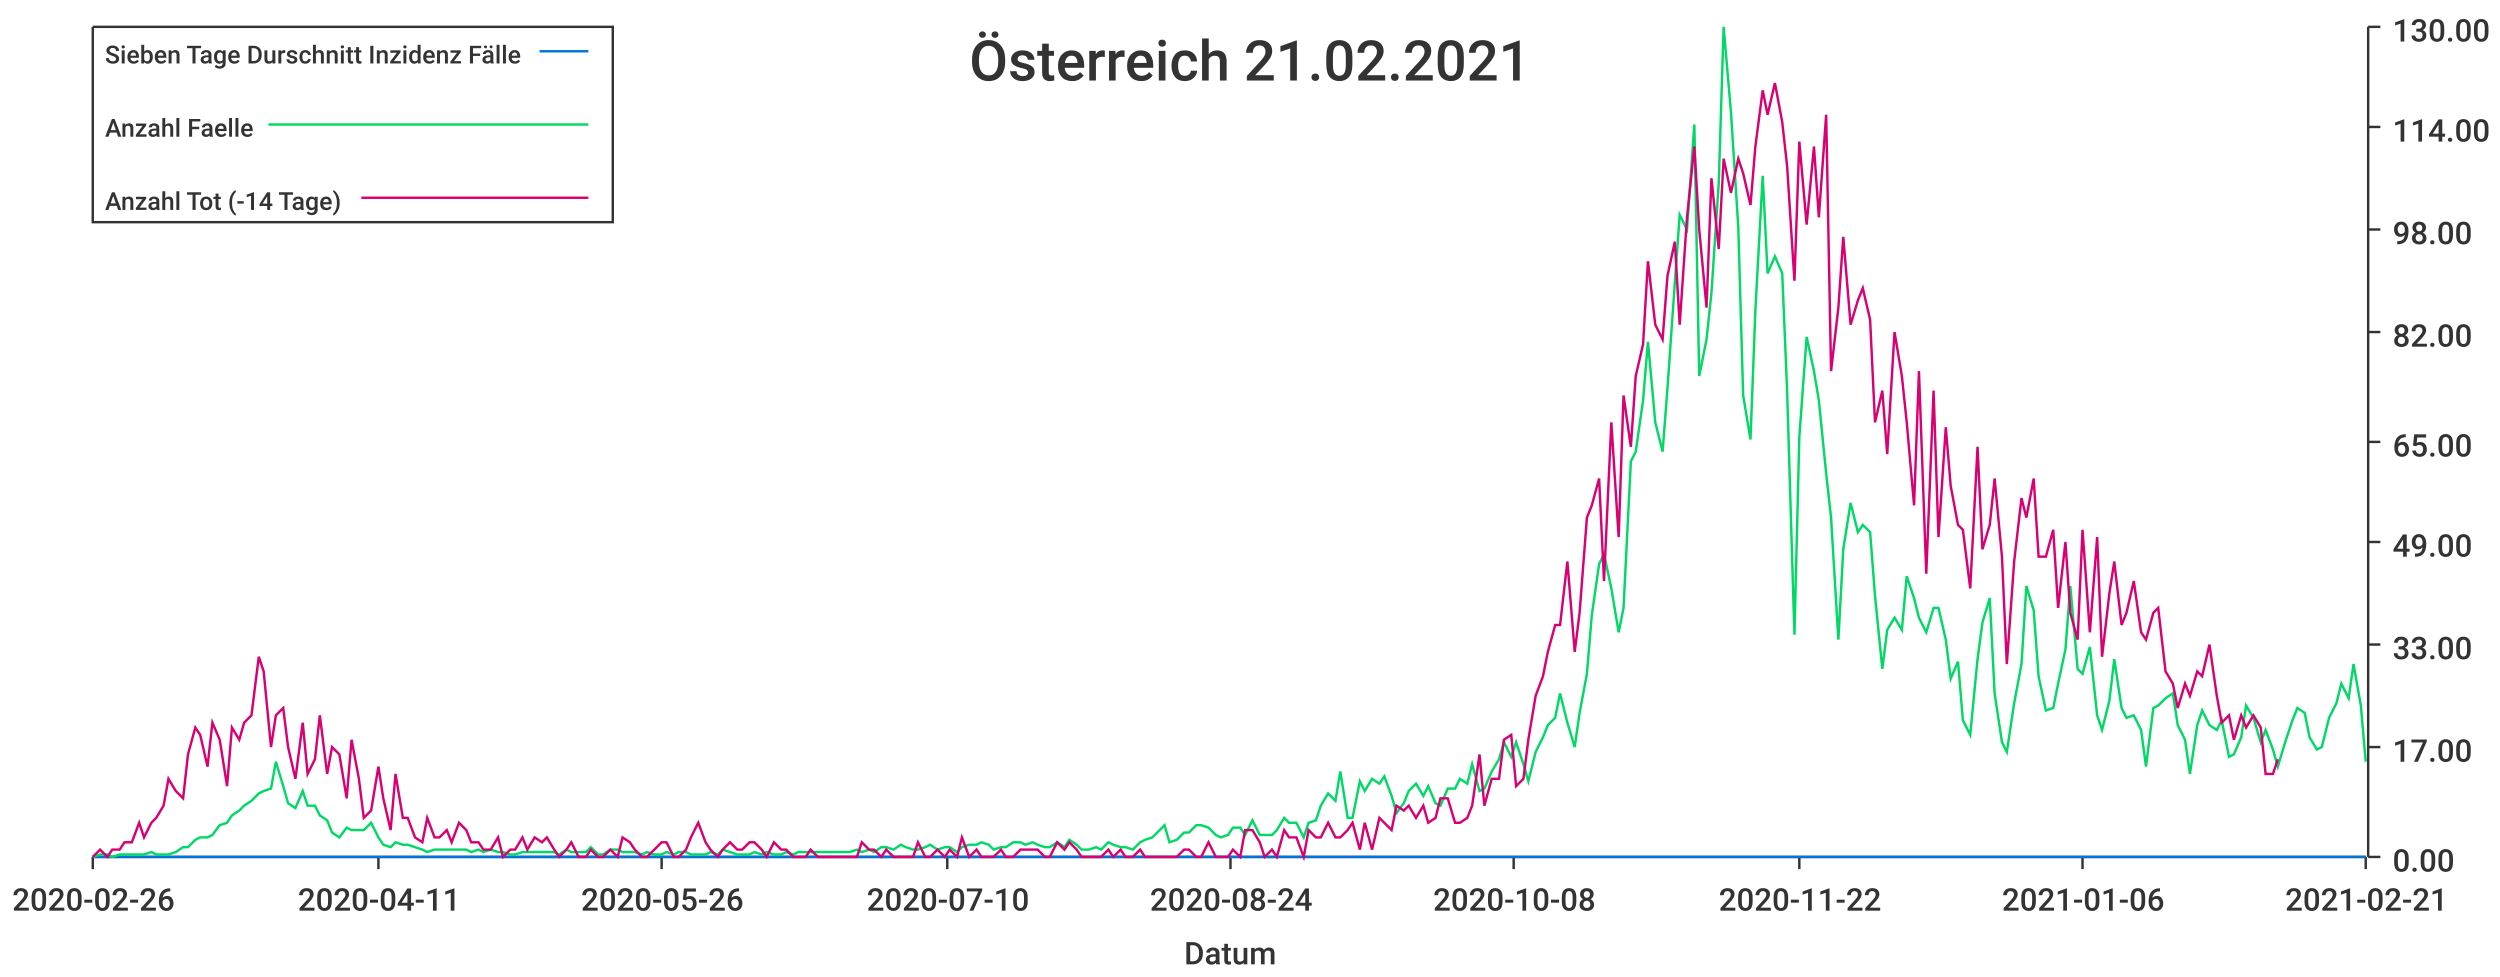
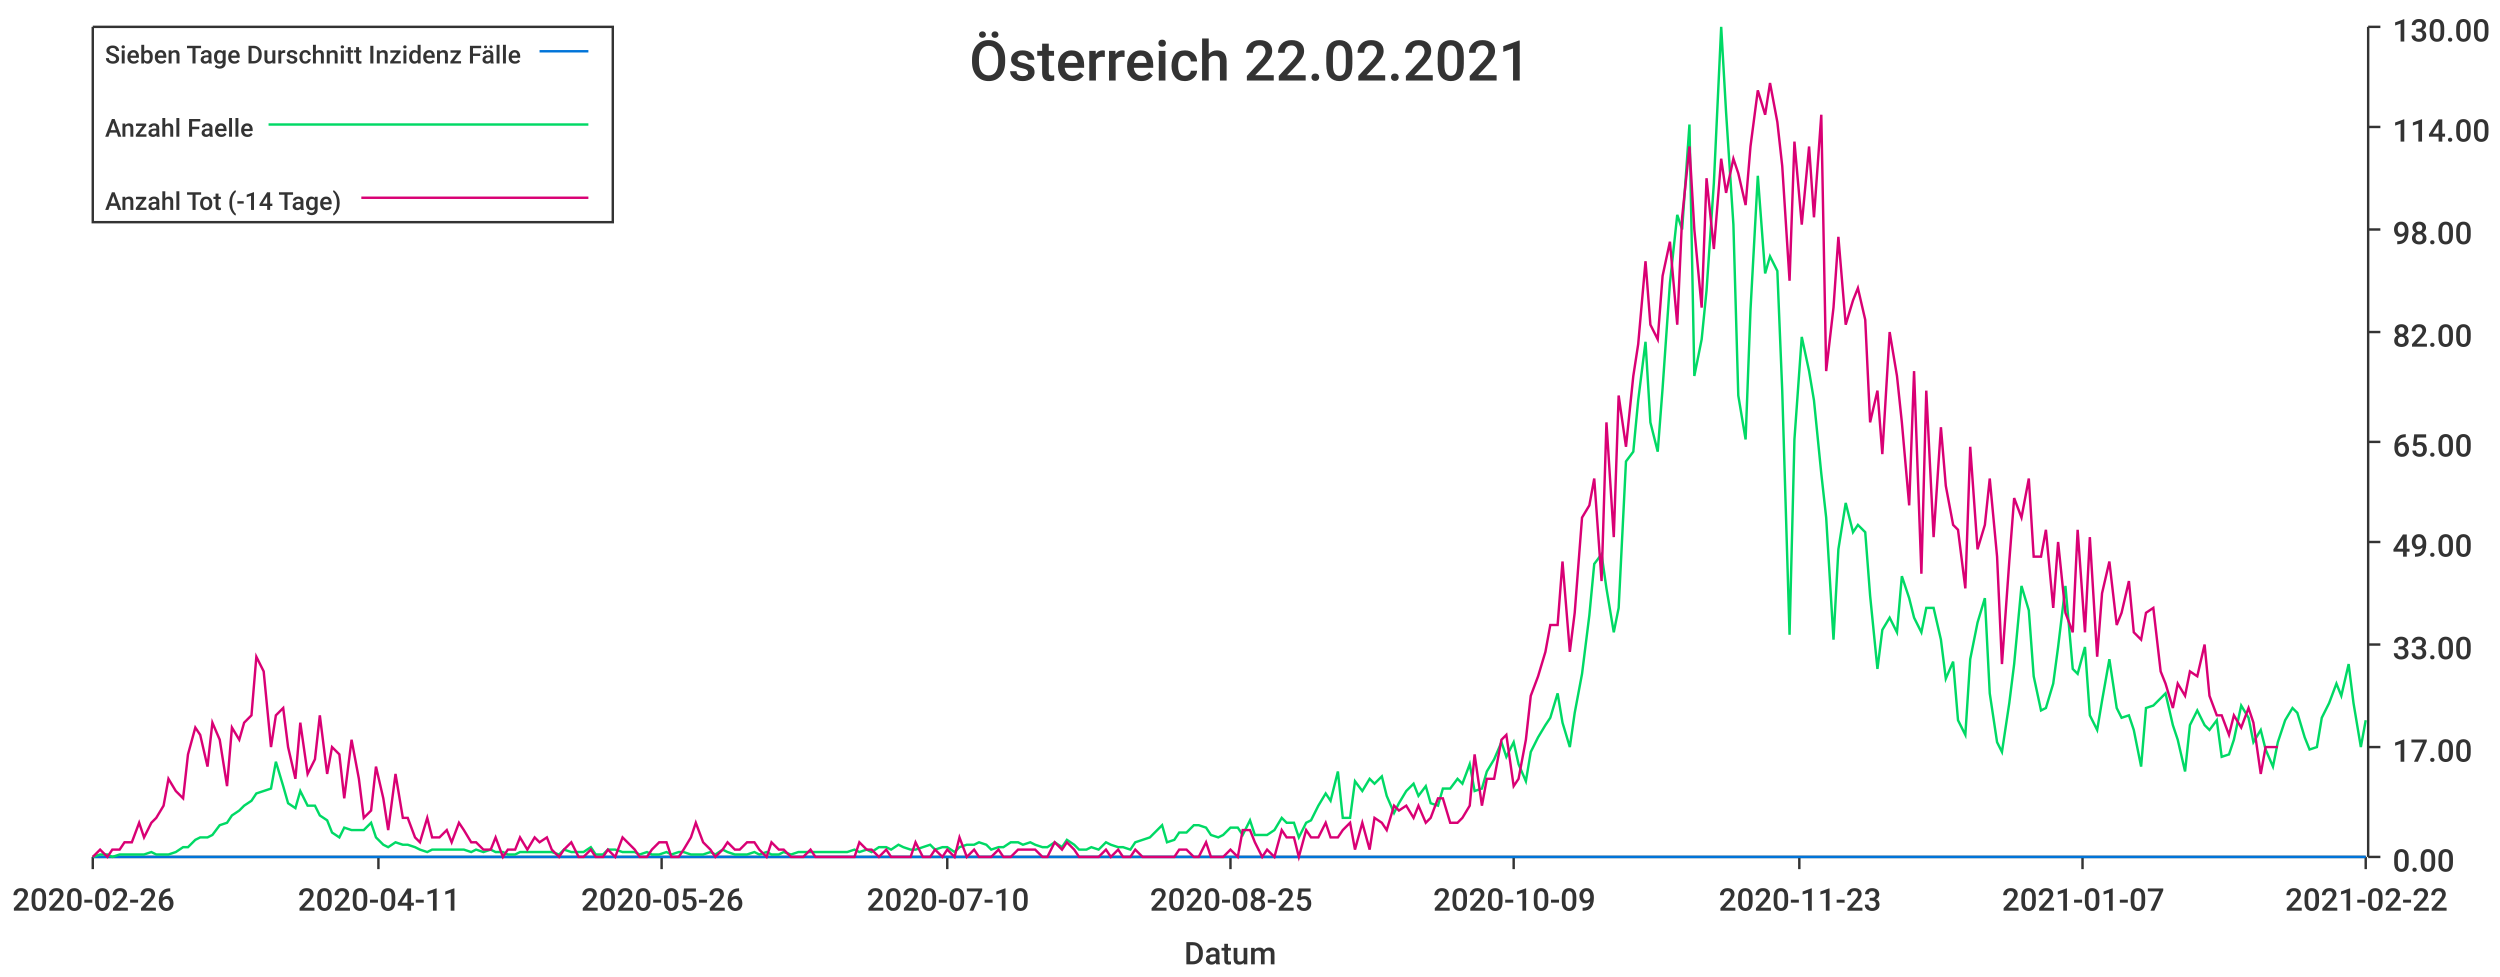
<svg xmlns="http://www.w3.org/2000/svg" width="1024" height="400">\n<path d="M 0 0 L 1024 0 L 1024 400 L 0 400 L 0 0" style="stroke-width:0;stroke:rgba(255,255,255,1.0);fill:rgba(255,255,255,1.0)" />
  <path d="M 38 11 L 969 11 L 969 351 L 38 351 L 38 11" style="stroke-width:0;stroke:rgba(255,255,255,1.0);fill:rgba(255,255,255,1.0)" />
  <path d="M 38 351 L 969 351" style="stroke-width:1;stroke:rgba(51,51,51,1.0);fill:none" />
  <path d="M 38 351 L 38 356" style="stroke-width:1;stroke:rgba(51,51,51,1.0);fill:none" />
  <text x="5" y="373" style="stroke-width:0;stroke:none;fill:rgba(51,51,51,1.0);font-size:12.8px;font-family:'Roboto Medium',sans-serif">2020-02-26</text>
  <path d="M 155 351 L 155 356" style="stroke-width:1;stroke:rgba(51,51,51,1.0);fill:none" />
  <text x="122" y="373" style="stroke-width:0;stroke:none;fill:rgba(51,51,51,1.0);font-size:12.8px;font-family:'Roboto Medium',sans-serif">2020-04-11</text>
  <path d="M 271 351 L 271 356" style="stroke-width:1;stroke:rgba(51,51,51,1.0);fill:none" />
  <text x="238" y="373" style="stroke-width:0;stroke:none;fill:rgba(51,51,51,1.0);font-size:12.8px;font-family:'Roboto Medium',sans-serif">2020-05-26</text>
  <path d="M 388 351 L 388 356" style="stroke-width:1;stroke:rgba(51,51,51,1.0);fill:none" />
  <text x="355" y="373" style="stroke-width:0;stroke:none;fill:rgba(51,51,51,1.0);font-size:12.8px;font-family:'Roboto Medium',sans-serif">2020-07-10</text>
  <path d="M 504 351 L 504 356" style="stroke-width:1;stroke:rgba(51,51,51,1.0);fill:none" />
-   <text x="471" y="373" style="stroke-width:0;stroke:none;fill:rgba(51,51,51,1.0);font-size:12.8px;font-family:'Roboto Medium',sans-serif">2020-08-24</text>
+   <text x="471" y="373" style="stroke-width:0;stroke:none;fill:rgba(51,51,51,1.0);font-size:12.8px;font-family:'Roboto Medium',sans-serif">2020-08-25</text>
  <path d="M 620 351 L 620 356" style="stroke-width:1;stroke:rgba(51,51,51,1.0);fill:none" />
-   <text x="587" y="373" style="stroke-width:0;stroke:none;fill:rgba(51,51,51,1.0);font-size:12.8px;font-family:'Roboto Medium',sans-serif">2020-10-08</text>
+   <text x="587" y="373" style="stroke-width:0;stroke:none;fill:rgba(51,51,51,1.0);font-size:12.8px;font-family:'Roboto Medium',sans-serif">2020-10-09</text>
  <path d="M 737 351 L 737 356" style="stroke-width:1;stroke:rgba(51,51,51,1.0);fill:none" />
-   <text x="704" y="373" style="stroke-width:0;stroke:none;fill:rgba(51,51,51,1.0);font-size:12.8px;font-family:'Roboto Medium',sans-serif">2020-11-22</text>
+   <text x="704" y="373" style="stroke-width:0;stroke:none;fill:rgba(51,51,51,1.0);font-size:12.8px;font-family:'Roboto Medium',sans-serif">2020-11-23</text>
  <path d="M 853 351 L 853 356" style="stroke-width:1;stroke:rgba(51,51,51,1.0);fill:none" />
-   <text x="820" y="373" style="stroke-width:0;stroke:none;fill:rgba(51,51,51,1.0);font-size:12.8px;font-family:'Roboto Medium',sans-serif">2021-01-06</text>
+   <text x="820" y="373" style="stroke-width:0;stroke:none;fill:rgba(51,51,51,1.0);font-size:12.8px;font-family:'Roboto Medium',sans-serif">2021-01-07</text>
  <path d="M 969 351 L 969 356" style="stroke-width:1;stroke:rgba(51,51,51,1.0);fill:none" />
-   <text x="936" y="373" style="stroke-width:0;stroke:none;fill:rgba(51,51,51,1.0);font-size:12.8px;font-family:'Roboto Medium',sans-serif">2021-02-21</text>
+   <text x="936" y="373" style="stroke-width:0;stroke:none;fill:rgba(51,51,51,1.0);font-size:12.8px;font-family:'Roboto Medium',sans-serif">2021-02-22</text>
  <text x="485" y="395" style="stroke-width:0;stroke:none;fill:rgba(51,51,51,1.0);font-size:12.8px;font-family:'Roboto Medium',sans-serif">Datum</text>
  <path d="M 970 351 L 970 11" style="stroke-width:1;stroke:rgba(51,51,51,1.0);fill:none" />
  <path d="M 970 351 L 975 351" style="stroke-width:1;stroke:rgba(51,51,51,1.0);fill:none" />
  <text x="980" y="357" style="stroke-width:0;stroke:none;fill:rgba(51,51,51,1.0);font-size:12.8px;font-family:'Roboto Medium',sans-serif">0.00</text>
  <path d="M 970 306 L 975 306" style="stroke-width:1;stroke:rgba(51,51,51,1.0);fill:none" />
  <text x="980" y="312" style="stroke-width:0;stroke:none;fill:rgba(51,51,51,1.0);font-size:12.8px;font-family:'Roboto Medium',sans-serif">17.00</text>
  <path d="M 970 264 L 975 264" style="stroke-width:1;stroke:rgba(51,51,51,1.0);fill:none" />
  <text x="980" y="270" style="stroke-width:0;stroke:none;fill:rgba(51,51,51,1.0);font-size:12.8px;font-family:'Roboto Medium',sans-serif">33.00</text>
  <path d="M 970 222 L 975 222" style="stroke-width:1;stroke:rgba(51,51,51,1.0);fill:none" />
  <text x="980" y="228" style="stroke-width:0;stroke:none;fill:rgba(51,51,51,1.0);font-size:12.8px;font-family:'Roboto Medium',sans-serif">49.00</text>
  <path d="M 970 181 L 975 181" style="stroke-width:1;stroke:rgba(51,51,51,1.0);fill:none" />
  <text x="980" y="187" style="stroke-width:0;stroke:none;fill:rgba(51,51,51,1.0);font-size:12.8px;font-family:'Roboto Medium',sans-serif">65.00</text>
  <path d="M 970 136 L 975 136" style="stroke-width:1;stroke:rgba(51,51,51,1.0);fill:none" />
  <text x="980" y="142" style="stroke-width:0;stroke:none;fill:rgba(51,51,51,1.0);font-size:12.8px;font-family:'Roboto Medium',sans-serif">82.00</text>
  <path d="M 970 94 L 975 94" style="stroke-width:1;stroke:rgba(51,51,51,1.0);fill:none" />
  <text x="980" y="100" style="stroke-width:0;stroke:none;fill:rgba(51,51,51,1.0);font-size:12.8px;font-family:'Roboto Medium',sans-serif">98.00</text>
  <path d="M 970 52 L 975 52" style="stroke-width:1;stroke:rgba(51,51,51,1.0);fill:none" />
  <text x="980" y="58" style="stroke-width:0;stroke:none;fill:rgba(51,51,51,1.0);font-size:12.8px;font-family:'Roboto Medium',sans-serif">114.00</text>
  <path d="M 970 11 L 975 11" style="stroke-width:1;stroke:rgba(51,51,51,1.0);fill:none" />
  <text x="980" y="17" style="stroke-width:0;stroke:none;fill:rgba(51,51,51,1.0);font-size:12.8px;font-family:'Roboto Medium',sans-serif">130.00</text>
-   <path d="M 38 351 L 41 351 L 44 351 L 46 351 L 49 351 L 51 351 L 54 351 L 57 351 L 59 351 L 62 351 L 64 351 L 67 351 L 69 351 L 72 351 L 75 351 L 77 351 L 80 351 L 82 351 L 85 351 L 87 351 L 90 351 L 93 351 L 95 351 L 98 351 L 100 351 L 103 351 L 106 351 L 108 351 L 111 351 L 113 351 L 116 351 L 118 351 L 121 351 L 124 351 L 126 351 L 129 351 L 131 351 L 134 351 L 136 351 L 139 351 L 142 351 L 144 351 L 147 351 L 149 351 L 152 351 L 155 351 L 157 351 L 160 351 L 162 351 L 165 351 L 167 351 L 170 351 L 173 351 L 175 351 L 178 351 L 180 351 L 183 351 L 185 351 L 188 351 L 191 351 L 193 351 L 196 351 L 198 351 L 201 351 L 204 351 L 206 351 L 209 351 L 211 351 L 214 351 L 216 351 L 219 351 L 222 351 L 224 351 L 227 351 L 229 351 L 232 351 L 234 351 L 237 351 L 240 351 L 242 351 L 245 351 L 247 351 L 250 351 L 253 351 L 255 351 L 258 351 L 260 351 L 263 351 L 265 351 L 268 351 L 271 351 L 273 351 L 276 351 L 278 351 L 281 351 L 283 351 L 286 351 L 289 351 L 291 351 L 294 351 L 296 351 L 299 351 L 302 351 L 304 351 L 307 351 L 309 351 L 312 351 L 314 351 L 317 351 L 320 351 L 322 351 L 325 351 L 327 351 L 330 351 L 332 351 L 335 351 L 338 351 L 340 351 L 343 351 L 345 351 L 348 351 L 351 351 L 353 351 L 356 351 L 358 351 L 361 351 L 363 351 L 366 351 L 369 351 L 371 351 L 374 351 L 376 351 L 379 351 L 381 351 L 384 351 L 387 351 L 389 351 L 392 351 L 394 351 L 397 351 L 400 351 L 402 351 L 405 351 L 407 351 L 410 351 L 412 351 L 415 351 L 418 351 L 420 351 L 423 351 L 425 351 L 428 351 L 430 351 L 433 351 L 436 351 L 438 351 L 441 351 L 443 351 L 446 351 L 449 351 L 451 351 L 454 351 L 456 351 L 459 351 L 461 351 L 464 351 L 467 351 L 469 351 L 472 351 L 474 351 L 477 351 L 479 351 L 482 351 L 485 351 L 487 351 L 490 351 L 492 351 L 495 351 L 498 351 L 500 351 L 503 351 L 505 351 L 508 351 L 510 351 L 513 351 L 516 351 L 518 351 L 521 351 L 523 351 L 526 351 L 528 351 L 531 351 L 534 351 L 536 351 L 539 351 L 541 351 L 544 351 L 547 351 L 549 351 L 552 351 L 554 351 L 557 351 L 559 351 L 562 351 L 565 351 L 567 351 L 570 351 L 572 351 L 575 351 L 577 351 L 580 351 L 583 351 L 585 351 L 588 351 L 590 351 L 593 351 L 596 351 L 598 351 L 601 351 L 603 351 L 606 351 L 608 351 L 611 351 L 614 351 L 616 351 L 619 351 L 621 351 L 624 351 L 626 351 L 629 351 L 632 351 L 634 351 L 637 351 L 639 351 L 642 351 L 645 351 L 647 351 L 650 351 L 652 351 L 655 351 L 657 351 L 660 351 L 663 351 L 665 351 L 668 351 L 670 351 L 673 351 L 675 351 L 678 351 L 681 351 L 683 351 L 686 351 L 688 351 L 691 351 L 694 351 L 696 351 L 699 351 L 701 351 L 704 351 L 706 351 L 709 351 L 712 351 L 714 351 L 717 351 L 719 351 L 722 351 L 724 351 L 727 351 L 730 351 L 732 351 L 735 351 L 737 351 L 740 351 L 743 351 L 745 351 L 748 351 L 750 351 L 753 351 L 755 351 L 758 351 L 761 351 L 763 351 L 766 351 L 768 351 L 771 351 L 773 351 L 776 351 L 779 351 L 781 351 L 784 351 L 786 351 L 789 351 L 792 351 L 794 351 L 797 351 L 799 351 L 802 351 L 804 351 L 807 351 L 810 351 L 812 351 L 815 351 L 817 351 L 820 351 L 822 351 L 825 351 L 828 351 L 830 351 L 833 351 L 835 351 L 838 351 L 841 351 L 843 351 L 846 351 L 848 351 L 851 351 L 853 351 L 856 351 L 859 351 L 861 351 L 864 351 L 866 351 L 869 351 L 871 351 L 874 351 L 877 351 L 879 351 L 882 351 L 884 351 L 887 351 L 890 351 L 892 351 L 895 351 L 897 351 L 900 351 L 902 351 L 905 351 L 908 351 L 910 351 L 913 351 L 915 351 L 918 351 L 920 351 L 923 351 L 926 351 L 928 351 L 931 351 L 933 351 L 936 351 L 939 351 L 941 351 L 944 351 L 946 351 L 949 351 L 951 351 L 954 351 L 957 351 L 959 351 L 962 351 L 964 351 L 967 351 L 969 351" style="stroke-width:1;stroke:rgba(0,116,217,1.0);fill:none" />
-   <path d="M 38 351 L 41 350 L 44 350 L 46 351 L 49 350 L 51 350 L 54 350 L 57 350 L 59 350 L 62 349 L 64 350 L 67 350 L 69 350 L 72 349 L 75 347 L 77 347 L 80 344 L 82 343 L 85 343 L 87 342 L 90 338 L 93 337 L 95 334 L 98 332 L 100 330 L 103 328 L 106 325 L 108 324 L 111 323 L 113 312 L 116 322 L 118 329 L 121 331 L 124 324 L 126 330 L 129 330 L 131 334 L 134 336 L 136 341 L 139 343 L 142 339 L 144 340 L 147 340 L 149 340 L 152 337 L 155 343 L 157 346 L 160 347 L 162 345 L 165 346 L 167 346 L 170 347 L 173 348 L 175 349 L 178 348 L 180 348 L 183 348 L 185 348 L 188 348 L 191 348 L 193 349 L 196 348 L 198 349 L 201 348 L 204 349 L 206 349 L 209 350 L 211 350 L 214 349 L 216 349 L 219 349 L 222 349 L 224 349 L 227 349 L 229 350 L 232 348 L 234 349 L 237 349 L 240 349 L 242 347 L 245 350 L 247 350 L 250 348 L 253 348 L 255 349 L 258 349 L 260 349 L 263 350 L 265 349 L 268 350 L 271 350 L 273 349 L 276 350 L 278 349 L 281 349 L 283 350 L 286 350 L 289 350 L 291 349 L 294 350 L 296 348 L 299 349 L 302 350 L 304 350 L 307 350 L 309 349 L 312 350 L 314 349 L 317 350 L 320 350 L 322 349 L 325 350 L 327 349 L 330 349 L 332 349 L 335 349 L 338 349 L 340 349 L 343 349 L 345 349 L 348 349 L 351 348 L 353 349 L 356 348 L 358 349 L 361 347 L 363 347 L 366 348 L 369 346 L 371 347 L 374 348 L 376 348 L 379 347 L 381 346 L 384 348 L 387 347 L 389 347 L 392 349 L 394 347 L 397 346 L 400 346 L 402 345 L 405 346 L 407 348 L 410 347 L 412 347 L 415 345 L 418 345 L 420 346 L 423 345 L 425 346 L 428 347 L 430 347 L 433 345 L 436 347 L 438 344 L 441 346 L 443 348 L 446 348 L 449 347 L 451 348 L 454 345 L 456 346 L 459 347 L 461 347 L 464 348 L 467 345 L 469 344 L 472 343 L 474 341 L 477 338 L 479 345 L 482 344 L 485 341 L 487 341 L 490 338 L 492 338 L 495 339 L 498 342 L 500 343 L 503 342 L 505 339 L 508 339 L 510 342 L 513 336 L 516 342 L 518 342 L 521 342 L 523 340 L 526 335 L 528 337 L 531 337 L 534 343 L 536 337 L 539 336 L 541 330 L 544 325 L 547 328 L 549 316 L 552 335 L 554 335 L 557 320 L 559 324 L 562 319 L 565 321 L 567 318 L 570 326 L 572 333 L 575 329 L 577 324 L 580 321 L 583 326 L 585 322 L 588 329 L 590 330 L 593 323 L 596 323 L 598 319 L 601 321 L 603 313 L 606 324 L 608 323 L 611 316 L 614 311 L 616 304 L 619 310 L 621 304 L 624 313 L 626 320 L 629 308 L 632 302 L 634 297 L 637 294 L 639 284 L 642 296 L 645 306 L 647 292 L 650 276 L 652 252 L 655 231 L 657 227 L 660 241 L 663 259 L 665 249 L 668 189 L 670 185 L 673 164 L 675 140 L 678 173 L 681 185 L 683 159 L 686 116 L 688 88 L 691 94 L 694 51 L 696 154 L 699 139 L 701 120 L 704 75 L 706 11 L 709 46 L 712 93 L 714 162 L 717 180 L 719 127 L 722 72 L 724 112 L 727 105 L 730 112 L 732 160 L 735 260 L 737 179 L 740 138 L 743 152 L 745 164 L 748 194 L 750 212 L 753 262 L 755 225 L 758 206 L 761 218 L 763 215 L 766 218 L 768 244 L 771 274 L 773 258 L 776 253 L 779 258 L 781 236 L 784 245 L 786 253 L 789 259 L 792 249 L 794 249 L 797 262 L 799 278 L 802 271 L 804 295 L 807 301 L 810 270 L 812 255 L 815 245 L 817 284 L 820 304 L 822 308 L 825 288 L 828 272 L 830 240 L 833 250 L 835 277 L 838 291 L 841 290 L 843 280 L 846 266 L 848 240 L 851 274 L 853 276 L 856 265 L 859 293 L 861 299 L 864 287 L 866 270 L 869 290 L 871 294 L 874 293 L 877 299 L 879 314 L 882 290 L 884 289 L 887 286 L 890 284 L 892 297 L 895 303 L 897 317 L 900 297 L 902 291 L 905 297 L 908 299 L 910 295 L 913 310 L 915 309 L 918 302 L 920 289 L 923 294 L 926 304 L 928 299 L 931 307 L 933 314 L 936 304 L 939 295 L 941 290 L 944 292 L 946 302 L 949 307 L 951 306 L 954 294 L 957 288 L 959 280 L 962 286 L 964 272 L 967 289 L 969 312" style="stroke-width:1;stroke:rgba(0,217,101,1.0);fill:none" />
-   <path d="M 38 351 L 41 348 L 44 351 L 46 348 L 49 348 L 51 345 L 54 345 L 57 337 L 59 343 L 62 337 L 64 335 L 67 330 L 69 319 L 72 324 L 75 327 L 77 309 L 80 298 L 82 301 L 85 314 L 87 296 L 90 303 L 93 322 L 95 298 L 98 303 L 100 296 L 103 293 L 106 269 L 108 275 L 111 306 L 113 293 L 116 290 L 118 306 L 121 319 L 124 296 L 126 317 L 129 311 L 131 293 L 134 317 L 136 306 L 139 309 L 142 327 L 144 303 L 147 319 L 149 335 L 152 332 L 155 314 L 157 327 L 160 340 L 162 317 L 165 335 L 167 335 L 170 343 L 173 345 L 175 335 L 178 343 L 180 343 L 183 340 L 185 345 L 188 337 L 191 340 L 193 345 L 196 345 L 198 348 L 201 348 L 204 343 L 206 351 L 209 348 L 211 348 L 214 343 L 216 348 L 219 343 L 222 345 L 224 343 L 227 348 L 229 351 L 232 348 L 234 345 L 237 351 L 240 351 L 242 348 L 245 351 L 247 351 L 250 348 L 253 351 L 255 343 L 258 345 L 260 348 L 263 351 L 265 351 L 268 348 L 271 345 L 273 345 L 276 351 L 278 351 L 281 348 L 283 343 L 286 337 L 289 345 L 291 348 L 294 351 L 296 348 L 299 345 L 302 348 L 304 348 L 307 345 L 309 345 L 312 348 L 314 351 L 317 345 L 320 348 L 322 348 L 325 351 L 327 351 L 330 351 L 332 348 L 335 351 L 338 351 L 340 351 L 343 351 L 345 351 L 348 351 L 351 351 L 353 345 L 356 348 L 358 348 L 361 351 L 363 348 L 366 351 L 369 351 L 371 351 L 374 351 L 376 345 L 379 351 L 381 351 L 384 348 L 387 351 L 389 348 L 392 351 L 394 343 L 397 351 L 400 348 L 402 351 L 405 351 L 407 351 L 410 348 L 412 351 L 415 351 L 418 348 L 420 348 L 423 348 L 425 348 L 428 351 L 430 351 L 433 345 L 436 348 L 438 345 L 441 348 L 443 351 L 446 351 L 449 351 L 451 351 L 454 348 L 456 351 L 459 348 L 461 351 L 464 351 L 467 348 L 469 351 L 472 351 L 474 351 L 477 351 L 479 351 L 482 351 L 485 348 L 487 348 L 490 351 L 492 351 L 495 345 L 498 351 L 500 351 L 503 351 L 505 348 L 508 351 L 510 340 L 513 340 L 516 345 L 518 351 L 521 348 L 523 351 L 526 340 L 528 343 L 531 343 L 534 351 L 536 340 L 539 343 L 541 343 L 544 337 L 547 343 L 549 343 L 552 340 L 554 337 L 557 348 L 559 337 L 562 348 L 565 335 L 567 337 L 570 340 L 572 330 L 575 332 L 577 330 L 580 335 L 583 330 L 585 337 L 588 335 L 590 327 L 593 327 L 596 337 L 598 337 L 601 335 L 603 330 L 606 309 L 608 330 L 611 319 L 614 319 L 616 303 L 619 301 L 621 322 L 624 319 L 626 303 L 629 285 L 632 277 L 634 267 L 637 256 L 639 256 L 642 230 L 645 267 L 647 251 L 650 212 L 652 207 L 655 196 L 657 238 L 660 173 L 663 220 L 665 162 L 668 183 L 670 154 L 673 141 L 675 107 L 678 133 L 681 139 L 683 113 L 686 99 L 688 133 L 691 89 L 694 60 L 696 94 L 699 126 L 701 73 L 704 102 L 706 65 L 709 79 L 712 65 L 714 71 L 717 84 L 719 60 L 722 37 L 724 47 L 727 34 L 730 50 L 732 68 L 735 115 L 737 58 L 740 92 L 743 60 L 745 89 L 748 47 L 750 152 L 753 126 L 755 97 L 758 133 L 761 123 L 763 118 L 766 131 L 768 173 L 771 160 L 773 186 L 776 136 L 779 154 L 781 173 L 784 207 L 786 152 L 789 235 L 792 160 L 794 220 L 797 175 L 799 199 L 802 215 L 804 217 L 807 241 L 810 183 L 812 225 L 815 215 L 817 196 L 820 228 L 822 272 L 825 230 L 828 204 L 830 212 L 833 196 L 835 228 L 838 228 L 841 217 L 843 249 L 846 222 L 848 251 L 851 262 L 853 217 L 856 259 L 859 220 L 861 269 L 864 243 L 866 230 L 869 256 L 871 251 L 874 238 L 877 259 L 879 262 L 882 251 L 884 249 L 887 275 L 890 280 L 892 290 L 895 280 L 897 285 L 900 275 L 902 277 L 905 264 L 908 285 L 910 296 L 913 293 L 915 303 L 918 293 L 920 298 L 923 293 L 926 298 L 928 317 L 931 317 L 933 311" style="stroke-width:1;stroke:rgba(217,0,116,1.0);fill:none" />
-   <text x="397" y="33" style="stroke-width:0;stroke:none;fill:rgba(51,51,51,1.0);font-size:23.0px;font-family:'Roboto Medium',sans-serif">Österreich 21.02.2021</text>
+   <path d="M 38 351 L 41 351 L 44 351 L 46 351 L 49 351 L 51 351 L 54 351 L 57 351 L 59 351 L 62 351 L 64 351 L 67 351 L 69 351 L 72 351 L 75 351 L 77 351 L 80 351 L 82 351 L 85 351 L 87 351 L 90 351 L 93 351 L 95 351 L 98 351 L 100 351 L 103 351 L 105 351 L 108 351 L 111 351 L 113 351 L 116 351 L 118 351 L 121 351 L 123 351 L 126 351 L 129 351 L 131 351 L 134 351 L 136 351 L 139 351 L 141 351 L 144 351 L 147 351 L 149 351 L 152 351 L 154 351 L 157 351 L 159 351 L 162 351 L 165 351 L 167 351 L 170 351 L 172 351 L 175 351 L 177 351 L 180 351 L 183 351 L 185 351 L 188 351 L 190 351 L 193 351 L 195 351 L 198 351 L 201 351 L 203 351 L 206 351 L 208 351 L 211 351 L 213 351 L 216 351 L 219 351 L 221 351 L 224 351 L 226 351 L 229 351 L 231 351 L 234 351 L 237 351 L 239 351 L 242 351 L 244 351 L 247 351 L 249 351 L 252 351 L 255 351 L 257 351 L 260 351 L 262 351 L 265 351 L 267 351 L 270 351 L 273 351 L 275 351 L 278 351 L 280 351 L 283 351 L 285 351 L 288 351 L 291 351 L 293 351 L 296 351 L 298 351 L 301 351 L 303 351 L 306 351 L 309 351 L 311 351 L 314 351 L 316 351 L 319 351 L 321 351 L 324 351 L 327 351 L 329 351 L 332 351 L 334 351 L 337 351 L 339 351 L 342 351 L 345 351 L 347 351 L 350 351 L 352 351 L 355 351 L 357 351 L 360 351 L 363 351 L 365 351 L 368 351 L 370 351 L 373 351 L 375 351 L 378 351 L 381 351 L 383 351 L 386 351 L 388 351 L 391 351 L 393 351 L 396 351 L 399 351 L 401 351 L 404 351 L 406 351 L 409 351 L 411 351 L 414 351 L 417 351 L 419 351 L 422 351 L 424 351 L 427 351 L 429 351 L 432 351 L 435 351 L 437 351 L 440 351 L 442 351 L 445 351 L 447 351 L 450 351 L 453 351 L 455 351 L 458 351 L 460 351 L 463 351 L 465 351 L 468 351 L 471 351 L 473 351 L 476 351 L 478 351 L 481 351 L 483 351 L 486 351 L 489 351 L 491 351 L 494 351 L 496 351 L 499 351 L 501 351 L 504 351 L 507 351 L 509 351 L 512 351 L 514 351 L 517 351 L 519 351 L 522 351 L 525 351 L 527 351 L 530 351 L 532 351 L 535 351 L 537 351 L 540 351 L 543 351 L 545 351 L 548 351 L 550 351 L 553 351 L 555 351 L 558 351 L 561 351 L 563 351 L 566 351 L 568 351 L 571 351 L 573 351 L 576 351 L 579 351 L 581 351 L 584 351 L 586 351 L 589 351 L 591 351 L 594 351 L 597 351 L 599 351 L 602 351 L 604 351 L 607 351 L 609 351 L 612 351 L 615 351 L 617 351 L 620 351 L 622 351 L 625 351 L 627 351 L 630 351 L 633 351 L 635 351 L 638 351 L 640 351 L 643 351 L 645 351 L 648 351 L 651 351 L 653 351 L 656 351 L 658 351 L 661 351 L 663 351 L 666 351 L 669 351 L 671 351 L 674 351 L 676 351 L 679 351 L 681 351 L 684 351 L 687 351 L 689 351 L 692 351 L 694 351 L 697 351 L 699 351 L 702 351 L 705 351 L 707 351 L 710 351 L 712 351 L 715 351 L 717 351 L 720 351 L 723 351 L 725 351 L 728 351 L 730 351 L 733 351 L 735 351 L 738 351 L 741 351 L 743 351 L 746 351 L 748 351 L 751 351 L 753 351 L 756 351 L 759 351 L 761 351 L 764 351 L 766 351 L 769 351 L 771 351 L 774 351 L 777 351 L 779 351 L 782 351 L 784 351 L 787 351 L 789 351 L 792 351 L 795 351 L 797 351 L 800 351 L 802 351 L 805 351 L 807 351 L 810 351 L 813 351 L 815 351 L 818 351 L 820 351 L 823 351 L 825 351 L 828 351 L 831 351 L 833 351 L 836 351 L 838 351 L 841 351 L 843 351 L 846 351 L 849 351 L 851 351 L 854 351 L 856 351 L 859 351 L 861 351 L 864 351 L 867 351 L 869 351 L 872 351 L 874 351 L 877 351 L 879 351 L 882 351 L 885 351 L 887 351 L 890 351 L 892 351 L 895 351 L 897 351 L 900 351 L 903 351 L 905 351 L 908 351 L 910 351 L 913 351 L 915 351 L 918 351 L 921 351 L 923 351 L 926 351 L 928 351 L 931 351 L 933 351 L 936 351 L 939 351 L 941 351 L 944 351 L 946 351 L 949 351 L 951 351 L 954 351 L 957 351 L 959 351 L 962 351 L 964 351 L 967 351 L 969 351" style="stroke-width:1;stroke:rgba(0,116,217,1.0);fill:none" />
+   <path d="M 38 351 L 41 350 L 44 350 L 46 351 L 49 350 L 51 350 L 54 350 L 57 350 L 59 350 L 62 349 L 64 350 L 67 350 L 69 350 L 72 349 L 75 347 L 77 347 L 80 344 L 82 343 L 85 343 L 87 342 L 90 338 L 93 337 L 95 334 L 98 332 L 100 330 L 103 328 L 105 325 L 108 324 L 111 323 L 113 312 L 116 322 L 118 329 L 121 331 L 123 324 L 126 330 L 129 330 L 131 334 L 134 336 L 136 341 L 139 343 L 141 339 L 144 340 L 147 340 L 149 340 L 152 337 L 154 343 L 157 346 L 159 347 L 162 345 L 165 346 L 167 346 L 170 347 L 172 348 L 175 349 L 177 348 L 180 348 L 183 348 L 185 348 L 188 348 L 190 348 L 193 349 L 195 348 L 198 349 L 201 348 L 203 349 L 206 349 L 208 350 L 211 350 L 213 349 L 216 349 L 219 349 L 221 349 L 224 349 L 226 349 L 229 350 L 231 348 L 234 349 L 237 349 L 239 349 L 242 347 L 244 350 L 247 350 L 249 348 L 252 348 L 255 349 L 257 349 L 260 349 L 262 350 L 265 349 L 267 350 L 270 350 L 273 349 L 275 350 L 278 349 L 280 349 L 283 350 L 285 350 L 288 350 L 291 349 L 293 350 L 296 348 L 298 349 L 301 350 L 303 350 L 306 350 L 309 349 L 311 350 L 314 349 L 316 350 L 319 350 L 321 349 L 324 350 L 327 349 L 329 349 L 332 349 L 334 349 L 337 349 L 339 349 L 342 349 L 345 349 L 347 349 L 350 348 L 352 349 L 355 348 L 357 349 L 360 347 L 363 347 L 365 348 L 368 346 L 370 347 L 373 348 L 375 348 L 378 347 L 381 346 L 383 348 L 386 347 L 388 347 L 391 349 L 393 347 L 396 346 L 399 346 L 401 345 L 404 346 L 406 348 L 409 347 L 411 347 L 414 345 L 417 345 L 419 346 L 422 345 L 424 346 L 427 347 L 429 347 L 432 345 L 435 347 L 437 344 L 440 346 L 442 348 L 445 348 L 447 347 L 450 348 L 453 345 L 455 346 L 458 347 L 460 347 L 463 348 L 465 345 L 468 344 L 471 343 L 473 341 L 476 338 L 478 345 L 481 344 L 483 341 L 486 341 L 489 338 L 491 338 L 494 339 L 496 342 L 499 343 L 501 342 L 504 339 L 507 339 L 509 342 L 512 336 L 514 342 L 517 342 L 519 342 L 522 340 L 525 335 L 527 337 L 530 337 L 532 343 L 535 337 L 537 336 L 540 330 L 543 325 L 545 328 L 548 316 L 550 335 L 553 335 L 555 320 L 558 324 L 561 319 L 563 321 L 566 318 L 568 326 L 571 333 L 573 329 L 576 324 L 579 321 L 581 326 L 584 322 L 586 329 L 589 330 L 591 323 L 594 323 L 597 319 L 599 321 L 602 313 L 604 324 L 607 323 L 609 316 L 612 311 L 615 304 L 617 310 L 620 304 L 622 313 L 625 320 L 627 308 L 630 302 L 633 297 L 635 294 L 638 284 L 640 296 L 643 306 L 645 292 L 648 276 L 651 252 L 653 231 L 656 227 L 658 241 L 661 259 L 663 249 L 666 189 L 669 185 L 671 164 L 674 140 L 676 173 L 679 185 L 681 159 L 684 116 L 687 88 L 689 94 L 692 51 L 694 154 L 697 139 L 699 119 L 702 75 L 705 11 L 707 46 L 710 92 L 712 162 L 715 180 L 717 127 L 720 72 L 723 112 L 725 105 L 728 111 L 730 160 L 733 260 L 735 180 L 738 138 L 741 152 L 743 164 L 746 194 L 748 212 L 751 262 L 753 225 L 756 206 L 759 218 L 761 215 L 764 218 L 766 244 L 769 274 L 771 258 L 774 253 L 777 259 L 779 236 L 782 245 L 784 253 L 787 259 L 789 249 L 792 249 L 795 262 L 797 278 L 800 271 L 802 295 L 805 301 L 807 270 L 810 255 L 813 245 L 815 284 L 818 304 L 820 308 L 823 288 L 825 272 L 828 240 L 831 250 L 833 277 L 836 291 L 838 290 L 841 280 L 843 265 L 846 240 L 849 274 L 851 276 L 854 265 L 856 293 L 859 299 L 861 287 L 864 270 L 867 290 L 869 294 L 872 293 L 874 299 L 877 314 L 879 290 L 882 289 L 885 286 L 887 284 L 890 297 L 892 303 L 895 316 L 897 297 L 900 291 L 903 297 L 905 299 L 908 295 L 910 310 L 913 309 L 915 303 L 918 289 L 921 294 L 923 304 L 926 299 L 928 307 L 931 314 L 933 304 L 936 295 L 939 290 L 941 292 L 944 302 L 946 307 L 949 306 L 951 294 L 954 288 L 957 280 L 959 285 L 962 272 L 964 288 L 967 306 L 969 295" style="stroke-width:1;stroke:rgba(0,217,101,1.0);fill:none" />
+   <path d="M 38 351 L 41 348 L 44 351 L 46 348 L 49 348 L 51 345 L 54 345 L 57 337 L 59 343 L 62 337 L 64 335 L 67 330 L 69 319 L 72 324 L 75 327 L 77 309 L 80 298 L 82 301 L 85 314 L 87 296 L 90 303 L 93 322 L 95 298 L 98 303 L 100 296 L 103 293 L 105 269 L 108 275 L 111 306 L 113 293 L 116 290 L 118 306 L 121 319 L 123 296 L 126 317 L 129 311 L 131 293 L 134 317 L 136 306 L 139 309 L 141 327 L 144 303 L 147 319 L 149 335 L 152 332 L 154 314 L 157 327 L 159 340 L 162 317 L 165 335 L 167 335 L 170 343 L 172 345 L 175 335 L 177 343 L 180 343 L 183 340 L 185 345 L 188 337 L 190 340 L 193 345 L 195 345 L 198 348 L 201 348 L 203 343 L 206 351 L 208 348 L 211 348 L 213 343 L 216 348 L 219 343 L 221 345 L 224 343 L 226 348 L 229 351 L 231 348 L 234 345 L 237 351 L 239 351 L 242 348 L 244 351 L 247 351 L 249 348 L 252 351 L 255 343 L 257 345 L 260 348 L 262 351 L 265 351 L 267 348 L 270 345 L 273 345 L 275 351 L 278 351 L 280 348 L 283 343 L 285 337 L 288 345 L 291 348 L 293 351 L 296 348 L 298 345 L 301 348 L 303 348 L 306 345 L 309 345 L 311 348 L 314 351 L 316 345 L 319 348 L 321 348 L 324 351 L 327 351 L 329 351 L 332 348 L 334 351 L 337 351 L 339 351 L 342 351 L 345 351 L 347 351 L 350 351 L 352 345 L 355 348 L 357 348 L 360 351 L 363 348 L 365 351 L 368 351 L 370 351 L 373 351 L 375 345 L 378 351 L 381 351 L 383 348 L 386 351 L 388 348 L 391 351 L 393 343 L 396 351 L 399 348 L 401 351 L 404 351 L 406 351 L 409 348 L 411 351 L 414 351 L 417 348 L 419 348 L 422 348 L 424 348 L 427 351 L 429 351 L 432 345 L 435 348 L 437 345 L 440 348 L 442 351 L 445 351 L 447 351 L 450 351 L 453 348 L 455 351 L 458 348 L 460 351 L 463 351 L 465 348 L 468 351 L 471 351 L 473 351 L 476 351 L 478 351 L 481 351 L 483 348 L 486 348 L 489 351 L 491 351 L 494 345 L 496 351 L 499 351 L 501 351 L 504 348 L 507 351 L 509 340 L 512 340 L 514 345 L 517 351 L 519 348 L 522 351 L 525 340 L 527 343 L 530 343 L 532 351 L 535 340 L 537 343 L 540 343 L 543 337 L 545 343 L 548 343 L 550 340 L 553 337 L 555 348 L 558 337 L 561 348 L 563 335 L 566 337 L 568 340 L 571 330 L 573 332 L 576 330 L 579 335 L 581 330 L 584 337 L 586 335 L 589 327 L 591 327 L 594 337 L 597 337 L 599 335 L 602 330 L 604 309 L 607 330 L 609 319 L 612 319 L 615 303 L 617 301 L 620 322 L 622 319 L 625 303 L 627 285 L 630 277 L 633 267 L 635 256 L 638 256 L 640 230 L 643 267 L 645 251 L 648 212 L 651 207 L 653 196 L 656 238 L 658 173 L 661 220 L 663 162 L 666 183 L 669 154 L 671 141 L 674 107 L 676 133 L 679 139 L 681 113 L 684 99 L 687 133 L 689 89 L 692 60 L 694 94 L 697 126 L 699 73 L 702 102 L 705 65 L 707 79 L 710 65 L 712 71 L 715 84 L 717 60 L 720 37 L 723 47 L 725 34 L 728 50 L 730 68 L 733 115 L 735 58 L 738 92 L 741 60 L 743 89 L 746 47 L 748 152 L 751 126 L 753 97 L 756 133 L 759 123 L 761 118 L 764 131 L 766 173 L 769 160 L 771 186 L 774 136 L 777 154 L 779 173 L 782 207 L 784 152 L 787 235 L 789 160 L 792 220 L 795 175 L 797 199 L 800 215 L 802 217 L 805 241 L 807 183 L 810 225 L 813 215 L 815 196 L 818 228 L 820 272 L 823 230 L 825 204 L 828 212 L 831 196 L 833 228 L 836 228 L 838 217 L 841 249 L 843 222 L 846 251 L 849 259 L 851 217 L 854 259 L 856 220 L 859 269 L 861 243 L 864 230 L 867 256 L 869 251 L 872 238 L 874 259 L 877 262 L 879 251 L 882 249 L 885 275 L 887 280 L 890 290 L 892 280 L 895 285 L 897 275 L 900 277 L 903 264 L 905 285 L 908 293 L 910 293 L 913 301 L 915 293 L 918 298 L 921 290 L 923 296 L 926 317 L 928 306 L 931 306 L 933 306" style="stroke-width:1;stroke:rgba(217,0,116,1.0);fill:none" />
+   <text x="397" y="33" style="stroke-width:0;stroke:none;fill:rgba(51,51,51,1.0);font-size:23.0px;font-family:'Roboto Medium',sans-serif">Österreich 22.02.2021</text>
  <path d="M 38 11 L 251 11 L 251 91 L 38 91 L 38 11" style="stroke-width:1;stroke:rgba(51,51,51,1.0);fill:rgba(255,255,255,1.0)" />
  <text x="43" y="26" style="stroke-width:0;stroke:none;fill:rgba(51,51,51,1.0);font-size:10.2px;font-family:'Roboto Medium',sans-serif">Sieben Tage Durschnitt Inzidenz Fälle</text>
  <path d="M 221 21 L 241 21" style="stroke-width:1;stroke:rgba(0,116,217,1.0);fill:none" />
  <text x="43" y="56" style="stroke-width:0;stroke:none;fill:rgba(51,51,51,1.0);font-size:10.2px;font-family:'Roboto Medium',sans-serif">Anzahl Faelle</text>
  <path d="M 110 51 L 241 51" style="stroke-width:1;stroke:rgba(0,217,101,1.0);fill:none" />
  <text x="43" y="86" style="stroke-width:0;stroke:none;fill:rgba(51,51,51,1.0);font-size:10.2px;font-family:'Roboto Medium',sans-serif">Anzahl Tot (-14 Tage)</text>
  <path d="M 148 81 L 241 81" style="stroke-width:1;stroke:rgba(217,0,116,1.0);fill:none" />
</svg>
